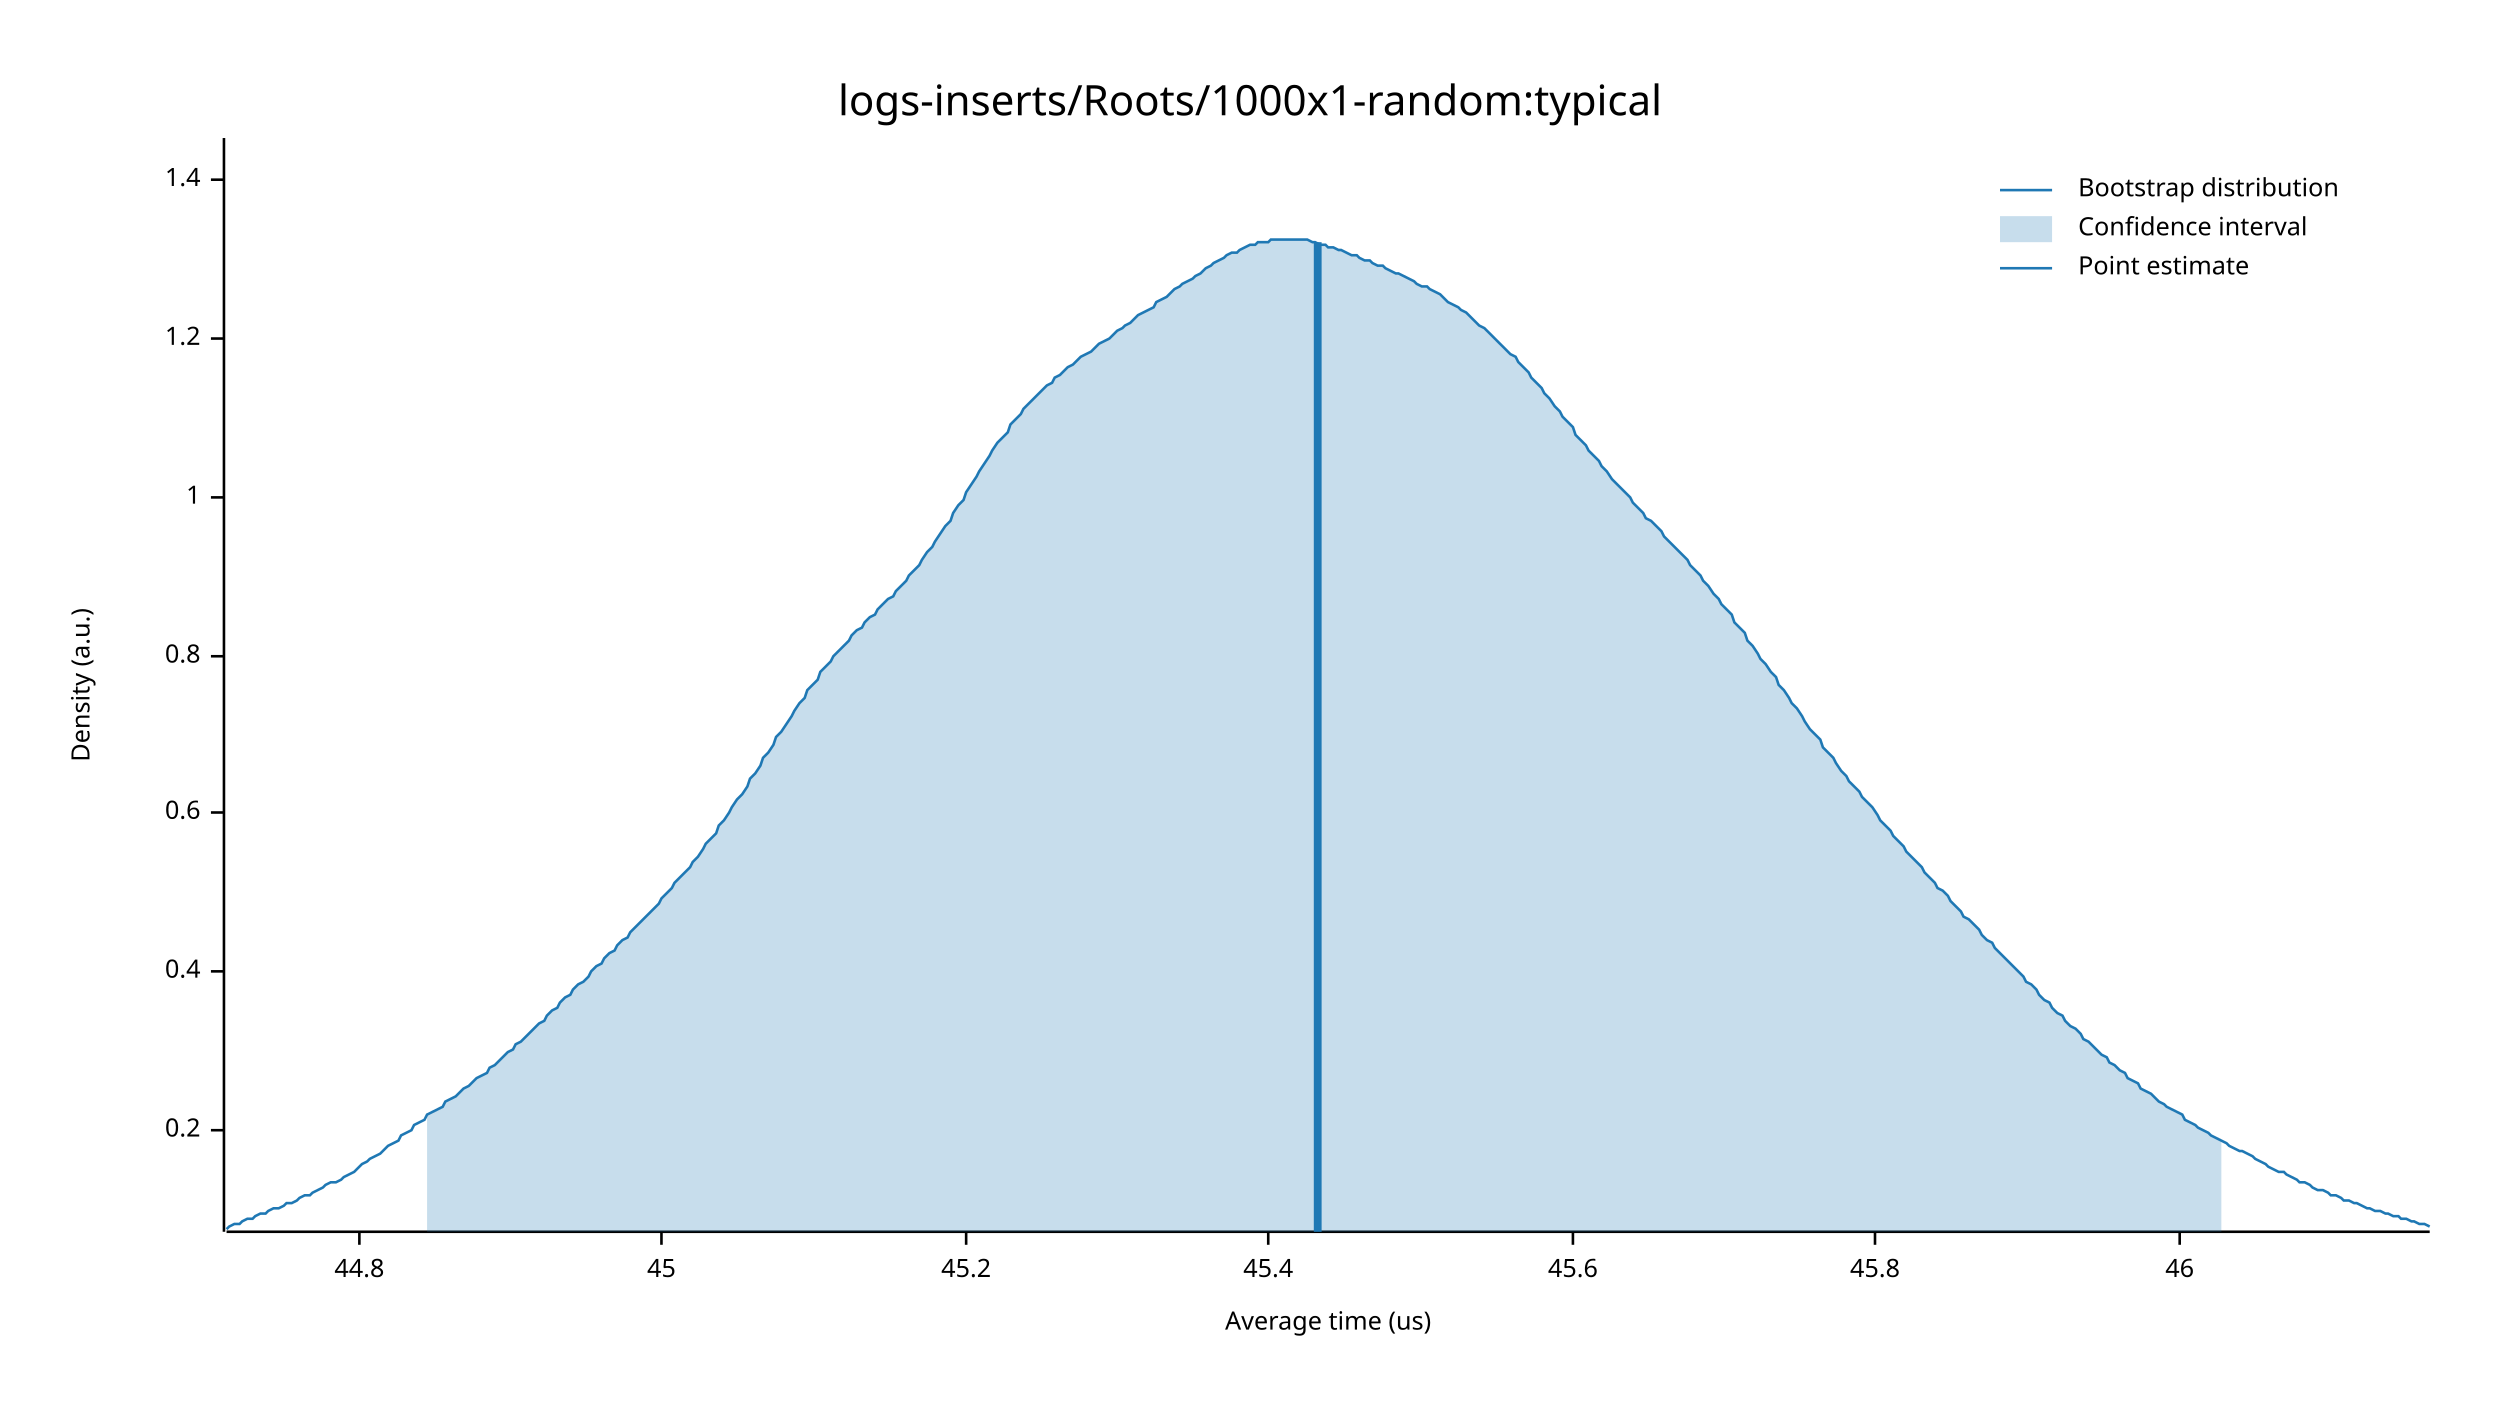
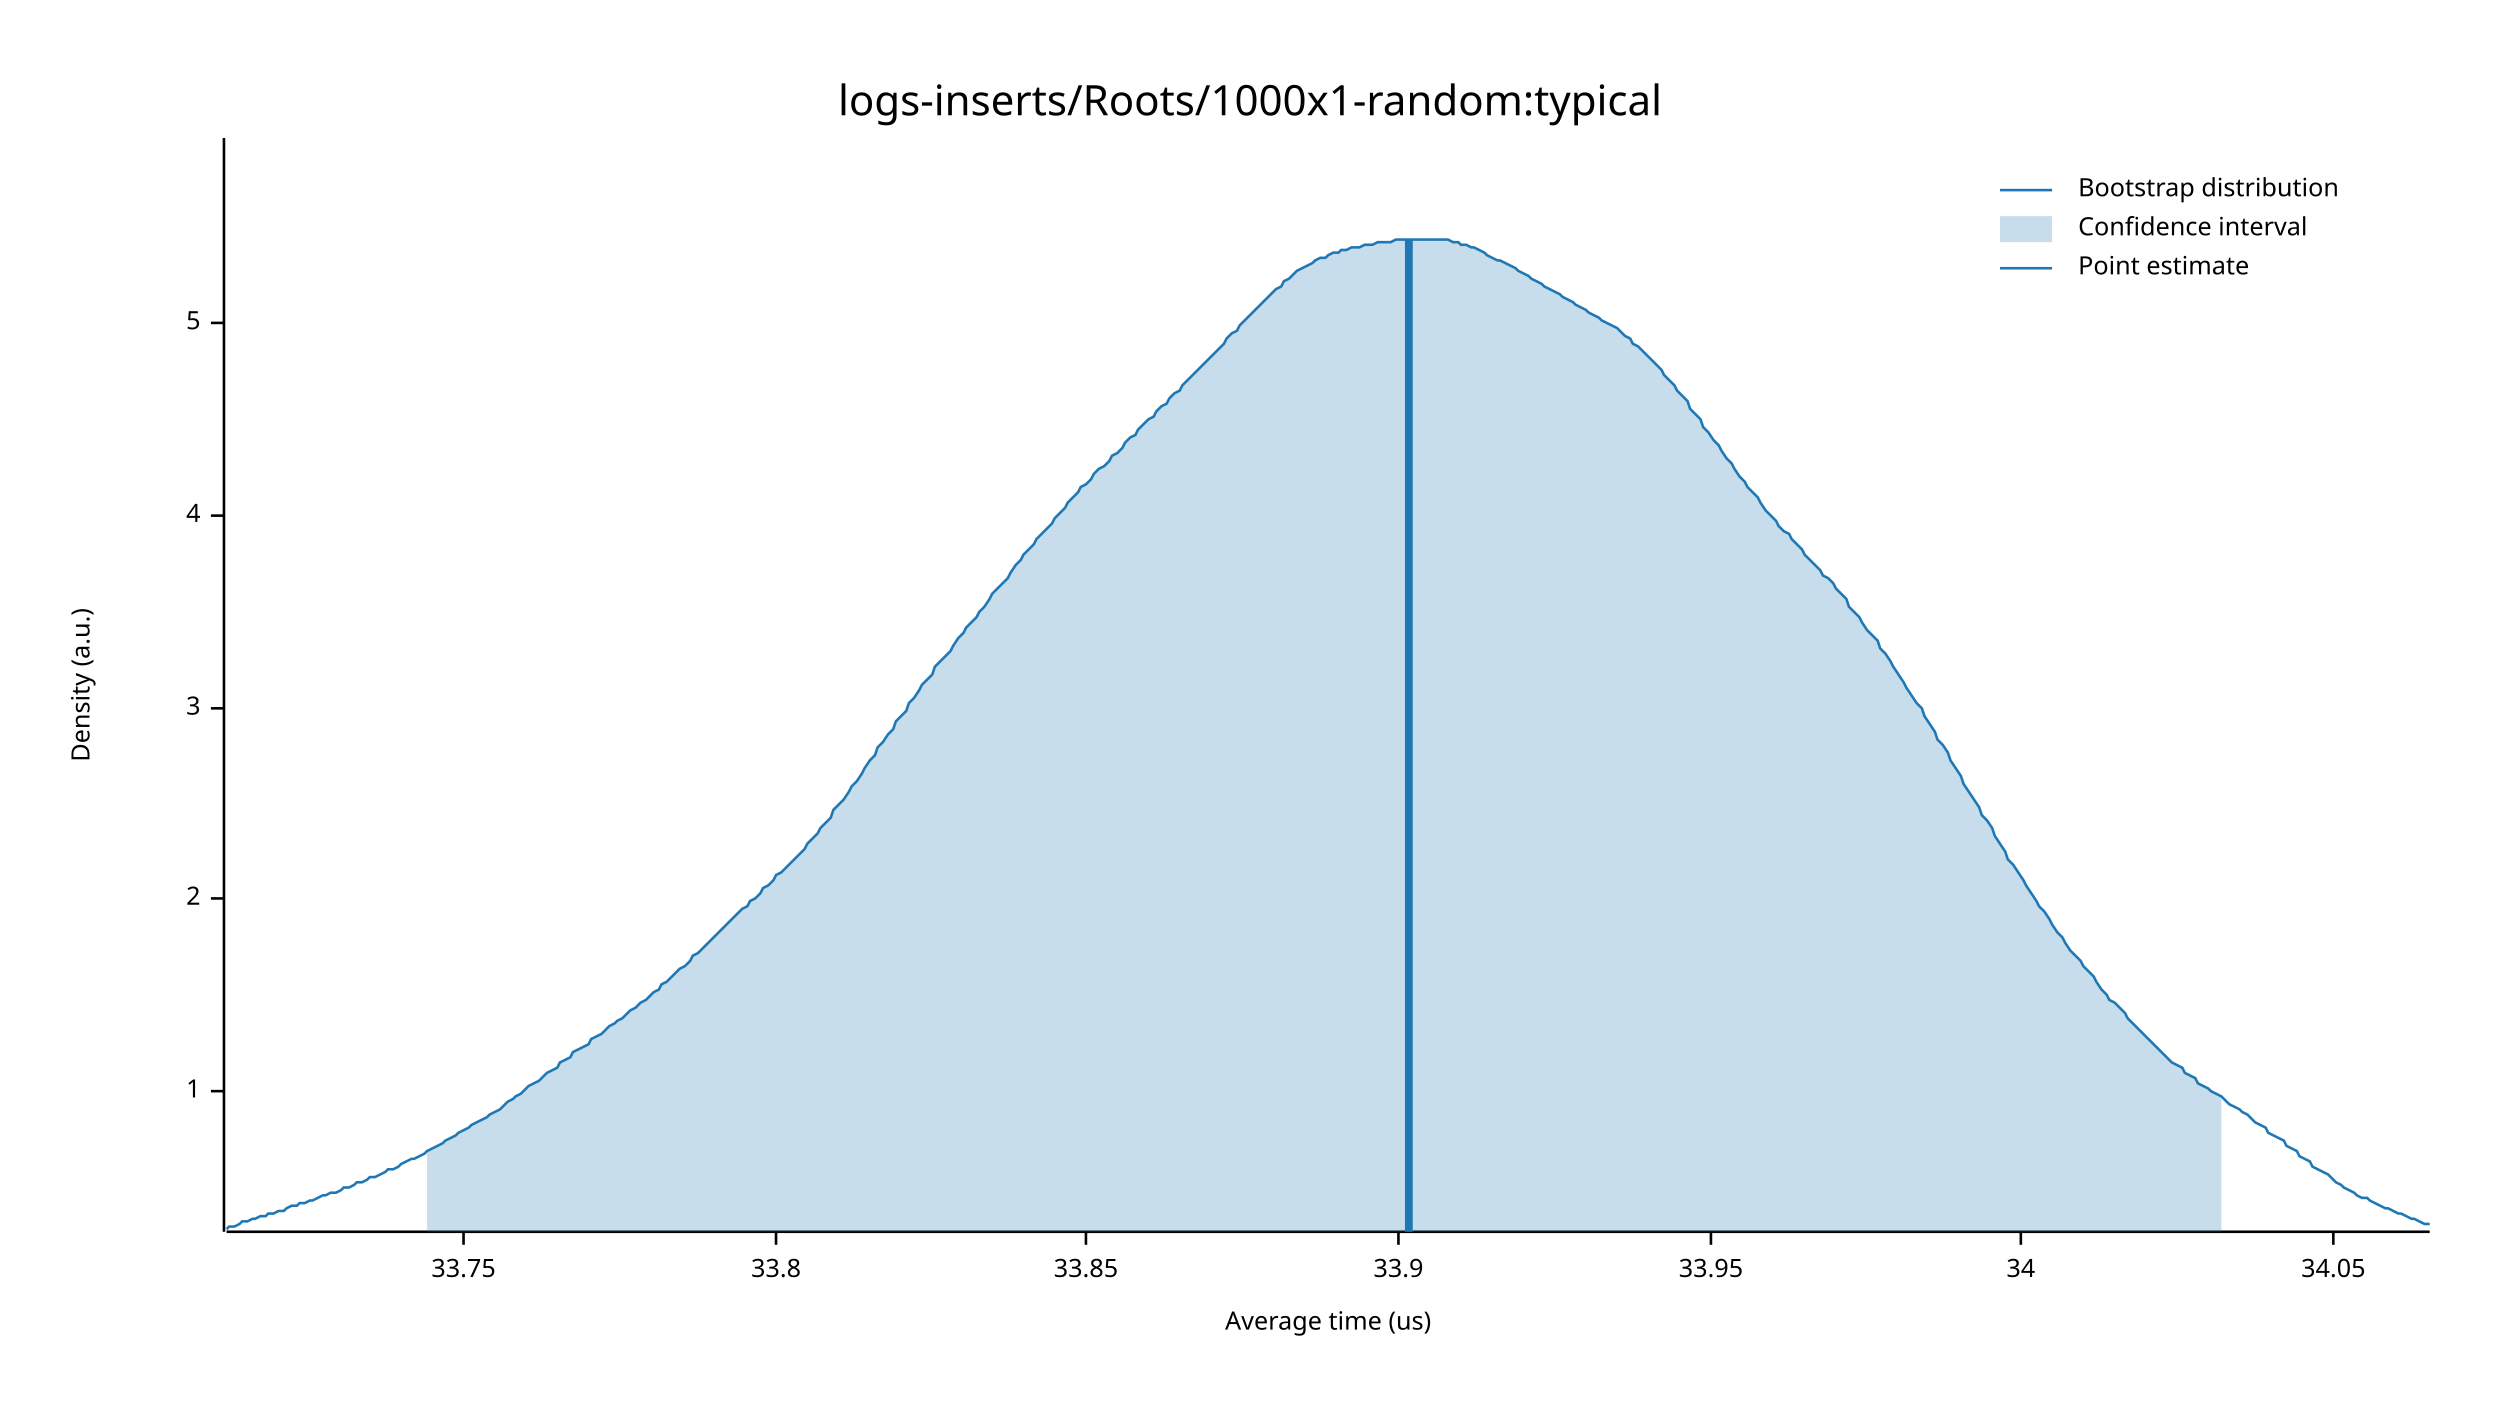
<svg xmlns="http://www.w3.org/2000/svg" width="960" height="540" viewBox="0 0 960 540">
  <text x="480" y="32" dy="0.76em" text-anchor="middle" font-family="sans-serif" font-size="16.129" opacity="1" fill="#000000">
logs-inserts/Roots/1000x1-random:typical
</text>
  <text x="27" y="263" dy="0.76em" text-anchor="middle" font-family="sans-serif" font-size="9.677" opacity="1" fill="#000000" transform="rotate(270, 27, 263)">
Density (a.u.)
</text>
  <text x="510" y="513" dy="-0.5ex" text-anchor="middle" font-family="sans-serif" font-size="9.677" opacity="1" fill="#000000">
Average time (us)
</text>
  <polyline fill="none" opacity="1" stroke="#000000" stroke-width="1" points="86,53 86,473 " />
-   <text x="77" y="434" dy="0.5ex" text-anchor="end" font-family="sans-serif" font-size="9.677" opacity="1" fill="#000000">
- 0.2
- </text>
-   <polyline fill="none" opacity="1" stroke="#000000" stroke-width="1" points="81,434 86,434 " />
-   <text x="77" y="373" dy="0.5ex" text-anchor="end" font-family="sans-serif" font-size="9.677" opacity="1" fill="#000000">
- 0.4
- </text>
-   <polyline fill="none" opacity="1" stroke="#000000" stroke-width="1" points="81,373 86,373 " />
-   <text x="77" y="312" dy="0.5ex" text-anchor="end" font-family="sans-serif" font-size="9.677" opacity="1" fill="#000000">
- 0.6
- </text>
-   <polyline fill="none" opacity="1" stroke="#000000" stroke-width="1" points="81,312 86,312 " />
-   <text x="77" y="252" dy="0.5ex" text-anchor="end" font-family="sans-serif" font-size="9.677" opacity="1" fill="#000000">
- 0.8
- </text>
-   <polyline fill="none" opacity="1" stroke="#000000" stroke-width="1" points="81,252 86,252 " />
-   <text x="77" y="191" dy="0.5ex" text-anchor="end" font-family="sans-serif" font-size="9.677" opacity="1" fill="#000000">
+   <text x="77" y="419" dy="0.5ex" text-anchor="end" font-family="sans-serif" font-size="9.677" opacity="1" fill="#000000">
1
</text>
-   <polyline fill="none" opacity="1" stroke="#000000" stroke-width="1" points="81,191 86,191 " />
-   <text x="77" y="130" dy="0.5ex" text-anchor="end" font-family="sans-serif" font-size="9.677" opacity="1" fill="#000000">
- 1.2
+   <polyline fill="none" opacity="1" stroke="#000000" stroke-width="1" points="81,419 86,419 " />
+   <text x="77" y="345" dy="0.5ex" text-anchor="end" font-family="sans-serif" font-size="9.677" opacity="1" fill="#000000">
+ 2
</text>
-   <polyline fill="none" opacity="1" stroke="#000000" stroke-width="1" points="81,130 86,130 " />
-   <text x="77" y="69" dy="0.5ex" text-anchor="end" font-family="sans-serif" font-size="9.677" opacity="1" fill="#000000">
- 1.4
+   <polyline fill="none" opacity="1" stroke="#000000" stroke-width="1" points="81,345 86,345 " />
+   <text x="77" y="272" dy="0.5ex" text-anchor="end" font-family="sans-serif" font-size="9.677" opacity="1" fill="#000000">
+ 3
</text>
-   <polyline fill="none" opacity="1" stroke="#000000" stroke-width="1" points="81,69 86,69 " />
+   <polyline fill="none" opacity="1" stroke="#000000" stroke-width="1" points="81,272 86,272 " />
+   <text x="77" y="198" dy="0.5ex" text-anchor="end" font-family="sans-serif" font-size="9.677" opacity="1" fill="#000000">
+ 4
+ </text>
+   <polyline fill="none" opacity="1" stroke="#000000" stroke-width="1" points="81,198 86,198 " />
+   <text x="77" y="124" dy="0.5ex" text-anchor="end" font-family="sans-serif" font-size="9.677" opacity="1" fill="#000000">
+ 5
+ </text>
+   <polyline fill="none" opacity="1" stroke="#000000" stroke-width="1" points="81,124 86,124 " />
  <polyline fill="none" opacity="1" stroke="#000000" stroke-width="1" points="87,473 933,473 " />
-   <text x="138" y="483" dy="0.76em" text-anchor="middle" font-family="sans-serif" font-size="9.677" opacity="1" fill="#000000">
- 44.8
+   <text x="178" y="483" dy="0.76em" text-anchor="middle" font-family="sans-serif" font-size="9.677" opacity="1" fill="#000000">
+ 33.75
</text>
-   <polyline fill="none" opacity="1" stroke="#000000" stroke-width="1" points="138,473 138,478 " />
-   <text x="254" y="483" dy="0.76em" text-anchor="middle" font-family="sans-serif" font-size="9.677" opacity="1" fill="#000000">
- 45
+   <polyline fill="none" opacity="1" stroke="#000000" stroke-width="1" points="178,473 178,478 " />
+   <text x="298" y="483" dy="0.76em" text-anchor="middle" font-family="sans-serif" font-size="9.677" opacity="1" fill="#000000">
+ 33.8
</text>
-   <polyline fill="none" opacity="1" stroke="#000000" stroke-width="1" points="254,473 254,478 " />
-   <text x="371" y="483" dy="0.76em" text-anchor="middle" font-family="sans-serif" font-size="9.677" opacity="1" fill="#000000">
- 45.2
+   <polyline fill="none" opacity="1" stroke="#000000" stroke-width="1" points="298,473 298,478 " />
+   <text x="417" y="483" dy="0.76em" text-anchor="middle" font-family="sans-serif" font-size="9.677" opacity="1" fill="#000000">
+ 33.85
</text>
-   <polyline fill="none" opacity="1" stroke="#000000" stroke-width="1" points="371,473 371,478 " />
-   <text x="487" y="483" dy="0.76em" text-anchor="middle" font-family="sans-serif" font-size="9.677" opacity="1" fill="#000000">
- 45.4
+   <polyline fill="none" opacity="1" stroke="#000000" stroke-width="1" points="417,473 417,478 " />
+   <text x="537" y="483" dy="0.76em" text-anchor="middle" font-family="sans-serif" font-size="9.677" opacity="1" fill="#000000">
+ 33.9
</text>
-   <polyline fill="none" opacity="1" stroke="#000000" stroke-width="1" points="487,473 487,478 " />
-   <text x="604" y="483" dy="0.76em" text-anchor="middle" font-family="sans-serif" font-size="9.677" opacity="1" fill="#000000">
- 45.6
+   <polyline fill="none" opacity="1" stroke="#000000" stroke-width="1" points="537,473 537,478 " />
+   <text x="657" y="483" dy="0.76em" text-anchor="middle" font-family="sans-serif" font-size="9.677" opacity="1" fill="#000000">
+ 33.95
</text>
-   <polyline fill="none" opacity="1" stroke="#000000" stroke-width="1" points="604,473 604,478 " />
-   <text x="720" y="483" dy="0.76em" text-anchor="middle" font-family="sans-serif" font-size="9.677" opacity="1" fill="#000000">
- 45.8
+   <polyline fill="none" opacity="1" stroke="#000000" stroke-width="1" points="657,473 657,478 " />
+   <text x="776" y="483" dy="0.76em" text-anchor="middle" font-family="sans-serif" font-size="9.677" opacity="1" fill="#000000">
+ 34
</text>
-   <polyline fill="none" opacity="1" stroke="#000000" stroke-width="1" points="720,473 720,478 " />
-   <text x="837" y="483" dy="0.76em" text-anchor="middle" font-family="sans-serif" font-size="9.677" opacity="1" fill="#000000">
- 46
+   <polyline fill="none" opacity="1" stroke="#000000" stroke-width="1" points="776,473 776,478 " />
+   <text x="896" y="483" dy="0.76em" text-anchor="middle" font-family="sans-serif" font-size="9.677" opacity="1" fill="#000000">
+ 34.05
</text>
-   <polyline fill="none" opacity="1" stroke="#000000" stroke-width="1" points="837,473 837,478 " />
-   <polyline fill="none" opacity="1" stroke="#1F78B4" stroke-width="1" points="87,472 88,471 90,470 92,470 93,469 95,468 97,468 98,467 100,466 102,466 103,465 105,464 107,464 109,463 110,462 112,462 114,461 115,460 117,459 119,459 120,458 122,457 124,456 125,455 127,454 129,454 131,453 132,452 134,451 136,450 137,449 139,447 141,446 142,445 144,444 146,443 148,441 149,440 151,439 153,438 154,436 156,435 158,434 159,432 161,431 163,430 164,428 166,427 168,426 170,425 171,423 173,422 175,421 176,420 178,418 180,417 181,416 183,414 185,413 187,412 188,410 190,409 192,407 193,406 195,404 197,403 198,401 200,400 202,398 203,397 205,395 207,393 209,392 210,390 212,388 214,387 215,385 217,383 219,382 220,380 222,378 224,377 226,375 227,373 229,371 231,370 232,368 234,366 236,365 237,363 239,361 241,360 242,358 244,356 246,354 248,352 249,351 251,349 253,347 254,345 256,343 258,341 259,339 261,337 263,335 265,333 266,331 268,329 270,326 271,324 273,322 275,320 276,317 278,315 280,312 281,310 283,307 285,305 287,302 288,299 290,297 292,294 293,291 295,289 297,286 298,283 300,281 302,278 304,275 305,273 307,270 309,268 310,265 312,263 314,261 315,258 317,256 319,254 320,252 322,250 324,248 326,246 327,244 329,242 331,241 332,239 334,237 336,236 337,234 339,232 341,230 343,229 344,227 346,225 348,223 349,221 351,219 353,217 354,215 356,212 358,210 359,208 361,205 363,202 365,200 366,197 368,194 370,192 371,189 373,186 375,183 376,181 378,178 380,175 381,173 383,170 385,168 387,166 388,163 390,161 392,159 393,157 395,155 397,153 398,152 400,150 402,148 404,147 405,145 407,144 409,142 410,141 412,140 414,138 415,137 417,136 419,135 420,134 422,132 424,131 426,130 427,129 429,127 431,126 432,125 434,124 436,122 437,121 439,120 441,119 443,118 444,116 446,115 448,114 449,113 451,111 453,110 454,109 456,108 458,107 459,106 461,105 463,103 465,102 466,101 468,100 470,99 471,98 473,97 475,97 476,96 478,95 480,94 482,94 483,93 485,93 487,93 488,92 490,92 492,92 493,92 495,92 497,92 498,92 500,92 502,92 504,93 505,93 507,94 509,94 510,95 512,95 514,96 515,96 517,97 519,98 521,98 522,99 524,100 526,100 527,101 529,102 531,102 532,103 534,104 536,105 537,105 539,106 541,107 543,108 544,109 546,110 548,110 549,111 551,112 553,113 554,114 556,116 558,117 560,118 561,119 563,120 565,122 566,123 568,125 570,126 571,127 573,129 575,131 576,132 578,134 580,136 582,137 583,139 585,141 587,143 588,145 590,147 592,149 593,151 595,153 597,156 599,158 600,160 602,162 604,164 605,167 607,169 609,171 610,173 612,175 614,177 615,179 617,181 619,184 621,186 622,187 624,189 626,191 627,193 629,195 631,197 632,199 634,200 636,202 638,204 639,206 641,208 643,210 644,211 646,213 648,215 649,217 651,219 653,221 654,223 656,225 658,228 660,230 661,232 663,234 665,236 666,239 668,241 670,243 671,246 673,248 675,251 676,253 678,255 680,258 682,260 683,263 685,265 687,268 688,270 690,272 692,275 693,277 695,280 697,282 699,284 700,287 702,289 704,291 705,293 707,296 709,298 710,300 712,302 714,304 715,306 717,308 719,310 721,313 722,315 724,317 726,319 727,321 729,323 731,325 732,327 734,329 736,331 738,333 739,335 741,337 743,339 744,341 746,342 748,344 749,346 751,348 753,350 754,352 756,353 758,355 760,357 761,359 763,361 765,362 766,364 768,366 770,368 771,369 773,371 775,373 777,375 778,377 780,378 782,380 783,382 785,384 787,385 788,387 790,389 792,390 793,392 795,394 797,395 799,397 800,399 802,400 804,402 805,403 807,405 809,406 810,408 812,409 814,411 816,412 817,414 819,415 821,416 822,418 824,419 826,420 827,421 829,423 831,424 832,425 834,426 836,427 838,428 839,430 841,431 843,432 844,433 846,434 848,435 849,436 851,437 853,438 855,439 856,440 858,441 860,442 861,442 863,443 865,444 866,445 868,446 870,447 871,448 873,449 875,450 877,450 878,451 880,452 882,453 883,454 885,454 887,455 888,456 890,457 892,457 894,458 895,459 897,459 899,460 900,461 902,461 904,462 905,462 907,463 909,464 910,464 912,465 914,465 916,466 917,466 919,467 921,467 922,468 924,468 926,469 927,469 929,470 931,470 933,471 " />
-   <polygon opacity="0.25" fill="#1F78B4" points="164,428 166,427 168,426 170,425 171,423 173,422 175,421 176,420 178,418 180,417 181,416 183,414 185,413 187,412 188,410 190,409 192,407 193,406 195,404 197,403 198,401 200,400 202,398 203,397 205,395 207,393 209,392 210,390 212,388 214,387 215,385 217,383 219,382 220,380 222,378 224,377 226,375 227,373 229,371 231,370 232,368 234,366 236,365 237,363 239,361 241,360 242,358 244,356 246,354 248,352 249,351 251,349 253,347 254,345 256,343 258,341 259,339 261,337 263,335 265,333 266,331 268,329 270,326 271,324 273,322 275,320 276,317 278,315 280,312 281,310 283,307 285,305 287,302 288,299 290,297 292,294 293,291 295,289 297,286 298,283 300,281 302,278 304,275 305,273 307,270 309,268 310,265 312,263 314,261 315,258 317,256 319,254 320,252 322,250 324,248 326,246 327,244 329,242 331,241 332,239 334,237 336,236 337,234 339,232 341,230 343,229 344,227 346,225 348,223 349,221 351,219 353,217 354,215 356,212 358,210 359,208 361,205 363,202 365,200 366,197 368,194 370,192 371,189 373,186 375,183 376,181 378,178 380,175 381,173 383,170 385,168 387,166 388,163 390,161 392,159 393,157 395,155 397,153 398,152 400,150 402,148 404,147 405,145 407,144 409,142 410,141 412,140 414,138 415,137 417,136 419,135 420,134 422,132 424,131 426,130 427,129 429,127 431,126 432,125 434,124 436,122 437,121 439,120 441,119 443,118 444,116 446,115 448,114 449,113 451,111 453,110 454,109 456,108 458,107 459,106 461,105 463,103 465,102 466,101 468,100 470,99 471,98 473,97 475,97 476,96 478,95 480,94 482,94 483,93 485,93 487,93 488,92 490,92 492,92 493,92 495,92 497,92 498,92 500,92 502,92 504,93 505,93 507,94 509,94 510,95 512,95 514,96 515,96 517,97 519,98 521,98 522,99 524,100 526,100 527,101 529,102 531,102 532,103 534,104 536,105 537,105 539,106 541,107 543,108 544,109 546,110 548,110 549,111 551,112 553,113 554,114 556,116 558,117 560,118 561,119 563,120 565,122 566,123 568,125 570,126 571,127 573,129 575,131 576,132 578,134 580,136 582,137 583,139 585,141 587,143 588,145 590,147 592,149 593,151 595,153 597,156 599,158 600,160 602,162 604,164 605,167 607,169 609,171 610,173 612,175 614,177 615,179 617,181 619,184 621,186 622,187 624,189 626,191 627,193 629,195 631,197 632,199 634,200 636,202 638,204 639,206 641,208 643,210 644,211 646,213 648,215 649,217 651,219 653,221 654,223 656,225 658,228 660,230 661,232 663,234 665,236 666,239 668,241 670,243 671,246 673,248 675,251 676,253 678,255 680,258 682,260 683,263 685,265 687,268 688,270 690,272 692,275 693,277 695,280 697,282 699,284 700,287 702,289 704,291 705,293 707,296 709,298 710,300 712,302 714,304 715,306 717,308 719,310 721,313 722,315 724,317 726,319 727,321 729,323 731,325 732,327 734,329 736,331 738,333 739,335 741,337 743,339 744,341 746,342 748,344 749,346 751,348 753,350 754,352 756,353 758,355 760,357 761,359 763,361 765,362 766,364 768,366 770,368 771,369 773,371 775,373 777,375 778,377 780,378 782,380 783,382 785,384 787,385 788,387 790,389 792,390 793,392 795,394 797,395 799,397 800,399 802,400 804,402 805,403 807,405 809,406 810,408 812,409 814,411 816,412 817,414 819,415 821,416 822,418 824,419 826,420 827,421 829,423 831,424 832,425 834,426 836,427 838,428 839,430 841,431 843,432 844,433 846,434 848,435 849,436 851,437 853,438 853,473 164,473 " />
-   <polyline fill="none" opacity="1" stroke="#1F78B4" stroke-width="3" points="506,473 506,93 " />
+   <polyline fill="none" opacity="1" stroke="#000000" stroke-width="1" points="896,473 896,478 " />
+   <polyline fill="none" opacity="1" stroke="#1F78B4" stroke-width="1" points="87,472 88,471 90,471 92,470 93,469 95,469 97,468 98,468 100,467 102,467 103,466 105,466 107,465 109,465 110,464 112,463 114,463 115,462 117,462 119,461 120,461 122,460 124,459 125,459 127,458 129,458 131,457 132,456 134,456 136,455 137,454 139,454 141,453 142,452 144,452 146,451 148,450 149,449 151,449 153,448 154,447 156,446 158,445 159,445 161,444 163,443 164,442 166,441 168,440 170,439 171,438 173,437 175,436 176,435 178,434 180,433 181,432 183,431 185,430 187,429 188,428 190,427 192,426 193,425 195,423 197,422 198,421 200,420 202,418 203,417 205,416 207,415 209,413 210,412 212,411 214,410 215,408 217,407 219,406 220,404 222,403 224,402 226,401 227,399 229,398 231,397 232,396 234,394 236,393 237,392 239,391 241,389 242,388 244,387 246,385 248,384 249,383 251,381 253,380 254,378 256,377 258,375 259,374 261,372 263,371 265,369 266,367 268,366 270,364 271,363 273,361 275,359 276,358 278,356 280,354 281,353 283,351 285,349 287,348 288,346 290,345 292,343 293,341 295,340 297,338 298,336 300,335 302,333 304,331 305,330 307,328 309,326 310,324 312,322 314,320 315,318 317,316 319,314 320,311 322,309 324,307 326,304 327,302 329,300 331,297 332,295 334,292 336,290 337,287 339,285 341,282 343,280 344,277 346,275 348,273 349,270 351,268 353,265 354,263 356,261 358,259 359,256 361,254 363,252 365,250 366,248 368,245 370,243 371,241 373,239 375,237 376,235 378,233 380,230 381,228 383,226 385,224 387,222 388,220 390,217 392,215 393,213 395,211 397,209 398,207 400,205 402,203 404,201 405,199 407,197 409,195 410,193 412,191 414,189 415,187 417,186 419,184 420,182 422,180 424,179 426,177 427,175 429,174 431,172 432,170 434,168 436,167 437,165 439,163 441,161 443,160 444,158 446,156 448,155 449,153 451,151 453,150 454,148 456,146 458,144 459,143 461,141 463,139 465,137 466,136 468,134 470,132 471,130 473,128 475,127 476,125 478,123 480,121 482,119 483,118 485,116 487,114 488,113 490,111 492,110 493,108 495,107 497,105 498,104 500,103 502,102 504,101 505,100 507,99 509,99 510,98 512,97 514,97 515,96 517,96 519,95 521,95 522,95 524,94 526,94 527,94 529,93 531,93 532,93 534,93 536,92 537,92 539,92 541,92 543,92 544,92 546,92 548,92 549,92 551,92 553,92 554,92 556,92 558,93 560,93 561,94 563,94 565,95 566,95 568,96 570,97 571,98 573,99 575,100 576,100 578,101 580,102 582,103 583,104 585,105 587,106 588,107 590,108 592,109 593,110 595,111 597,112 599,113 600,114 602,115 604,116 605,117 607,118 609,119 610,120 612,121 614,122 615,123 617,124 619,125 621,126 622,127 624,129 626,130 627,132 629,133 631,135 632,136 634,138 636,140 638,142 639,144 641,146 643,148 644,150 646,152 648,154 649,157 651,159 653,161 654,164 656,166 658,169 660,171 661,173 663,176 665,178 666,180 668,183 670,185 671,187 673,189 675,191 676,193 678,196 680,198 682,200 683,202 685,204 687,205 688,207 690,209 692,211 693,213 695,215 697,217 699,219 700,221 702,222 704,224 705,226 707,228 709,230 710,233 712,235 714,237 715,239 717,242 719,244 721,246 722,249 724,251 726,254 727,256 729,259 731,262 732,264 734,267 736,270 738,272 739,275 741,278 743,281 744,284 746,286 748,289 749,292 751,295 753,298 754,301 756,304 758,307 760,310 761,313 763,315 765,318 766,321 768,324 770,327 771,330 773,332 775,335 777,338 778,340 780,343 782,346 783,348 785,350 787,353 788,355 790,358 792,360 793,362 795,365 797,367 799,369 800,371 802,373 804,375 805,377 807,380 809,382 810,384 812,385 814,387 816,389 817,391 819,393 821,395 822,396 824,398 826,400 827,401 829,403 831,405 832,406 834,408 836,409 838,410 839,412 841,413 843,414 844,416 846,417 848,418 849,419 851,420 853,421 855,423 856,424 858,425 860,426 861,427 863,428 865,430 866,431 868,432 870,433 871,435 873,436 875,437 877,438 878,440 880,441 882,442 883,444 885,445 887,446 888,448 890,449 892,450 894,451 895,452 897,454 899,455 900,456 902,457 904,458 905,459 907,460 909,460 910,461 912,462 914,463 916,464 917,464 919,465 921,466 922,466 924,467 926,468 927,468 929,469 931,470 933,470 " />
+   <polygon opacity="0.25" fill="#1F78B4" points="164,442 166,441 168,440 170,439 171,438 173,437 175,436 176,435 178,434 180,433 181,432 183,431 185,430 187,429 188,428 190,427 192,426 193,425 195,423 197,422 198,421 200,420 202,418 203,417 205,416 207,415 209,413 210,412 212,411 214,410 215,408 217,407 219,406 220,404 222,403 224,402 226,401 227,399 229,398 231,397 232,396 234,394 236,393 237,392 239,391 241,389 242,388 244,387 246,385 248,384 249,383 251,381 253,380 254,378 256,377 258,375 259,374 261,372 263,371 265,369 266,367 268,366 270,364 271,363 273,361 275,359 276,358 278,356 280,354 281,353 283,351 285,349 287,348 288,346 290,345 292,343 293,341 295,340 297,338 298,336 300,335 302,333 304,331 305,330 307,328 309,326 310,324 312,322 314,320 315,318 317,316 319,314 320,311 322,309 324,307 326,304 327,302 329,300 331,297 332,295 334,292 336,290 337,287 339,285 341,282 343,280 344,277 346,275 348,273 349,270 351,268 353,265 354,263 356,261 358,259 359,256 361,254 363,252 365,250 366,248 368,245 370,243 371,241 373,239 375,237 376,235 378,233 380,230 381,228 383,226 385,224 387,222 388,220 390,217 392,215 393,213 395,211 397,209 398,207 400,205 402,203 404,201 405,199 407,197 409,195 410,193 412,191 414,189 415,187 417,186 419,184 420,182 422,180 424,179 426,177 427,175 429,174 431,172 432,170 434,168 436,167 437,165 439,163 441,161 443,160 444,158 446,156 448,155 449,153 451,151 453,150 454,148 456,146 458,144 459,143 461,141 463,139 465,137 466,136 468,134 470,132 471,130 473,128 475,127 476,125 478,123 480,121 482,119 483,118 485,116 487,114 488,113 490,111 492,110 493,108 495,107 497,105 498,104 500,103 502,102 504,101 505,100 507,99 509,99 510,98 512,97 514,97 515,96 517,96 519,95 521,95 522,95 524,94 526,94 527,94 529,93 531,93 532,93 534,93 536,92 537,92 539,92 541,92 543,92 544,92 546,92 548,92 549,92 551,92 553,92 554,92 556,92 558,93 560,93 561,94 563,94 565,95 566,95 568,96 570,97 571,98 573,99 575,100 576,100 578,101 580,102 582,103 583,104 585,105 587,106 588,107 590,108 592,109 593,110 595,111 597,112 599,113 600,114 602,115 604,116 605,117 607,118 609,119 610,120 612,121 614,122 615,123 617,124 619,125 621,126 622,127 624,129 626,130 627,132 629,133 631,135 632,136 634,138 636,140 638,142 639,144 641,146 643,148 644,150 646,152 648,154 649,157 651,159 653,161 654,164 656,166 658,169 660,171 661,173 663,176 665,178 666,180 668,183 670,185 671,187 673,189 675,191 676,193 678,196 680,198 682,200 683,202 685,204 687,205 688,207 690,209 692,211 693,213 695,215 697,217 699,219 700,221 702,222 704,224 705,226 707,228 709,230 710,233 712,235 714,237 715,239 717,242 719,244 721,246 722,249 724,251 726,254 727,256 729,259 731,262 732,264 734,267 736,270 738,272 739,275 741,278 743,281 744,284 746,286 748,289 749,292 751,295 753,298 754,301 756,304 758,307 760,310 761,313 763,315 765,318 766,321 768,324 770,327 771,330 773,332 775,335 777,338 778,340 780,343 782,346 783,348 785,350 787,353 788,355 790,358 792,360 793,362 795,365 797,367 799,369 800,371 802,373 804,375 805,377 807,380 809,382 810,384 812,385 814,387 816,389 817,391 819,393 821,395 822,396 824,398 826,400 827,401 829,403 831,405 832,406 834,408 836,409 838,410 839,412 841,413 843,414 844,416 846,417 848,418 849,419 851,420 853,421 853,473 164,473 " />
+   <polyline fill="none" opacity="1" stroke="#1F78B4" stroke-width="3" points="541,473 541,92 " />
  <text x="798" y="68" dy="0.76em" text-anchor="start" font-family="sans-serif" font-size="9.677" opacity="1" fill="#000000">
Bootstrap distribution
</text>
  <text x="798" y="83" dy="0.76em" text-anchor="start" font-family="sans-serif" font-size="9.677" opacity="1" fill="#000000">
Confidence interval
</text>
  <text x="798" y="98" dy="0.76em" text-anchor="start" font-family="sans-serif" font-size="9.677" opacity="1" fill="#000000">
Point estimate
</text>
  <polyline fill="none" opacity="1" stroke="#1F78B4" stroke-width="1" points="768,73 788,73 " />
  <rect x="768" y="83" width="20" height="10" opacity="0.25" fill="#1F78B4" stroke="none" />
  <polyline fill="none" opacity="1" stroke="#1F78B4" stroke-width="1" points="768,103 788,103 " />
</svg>
